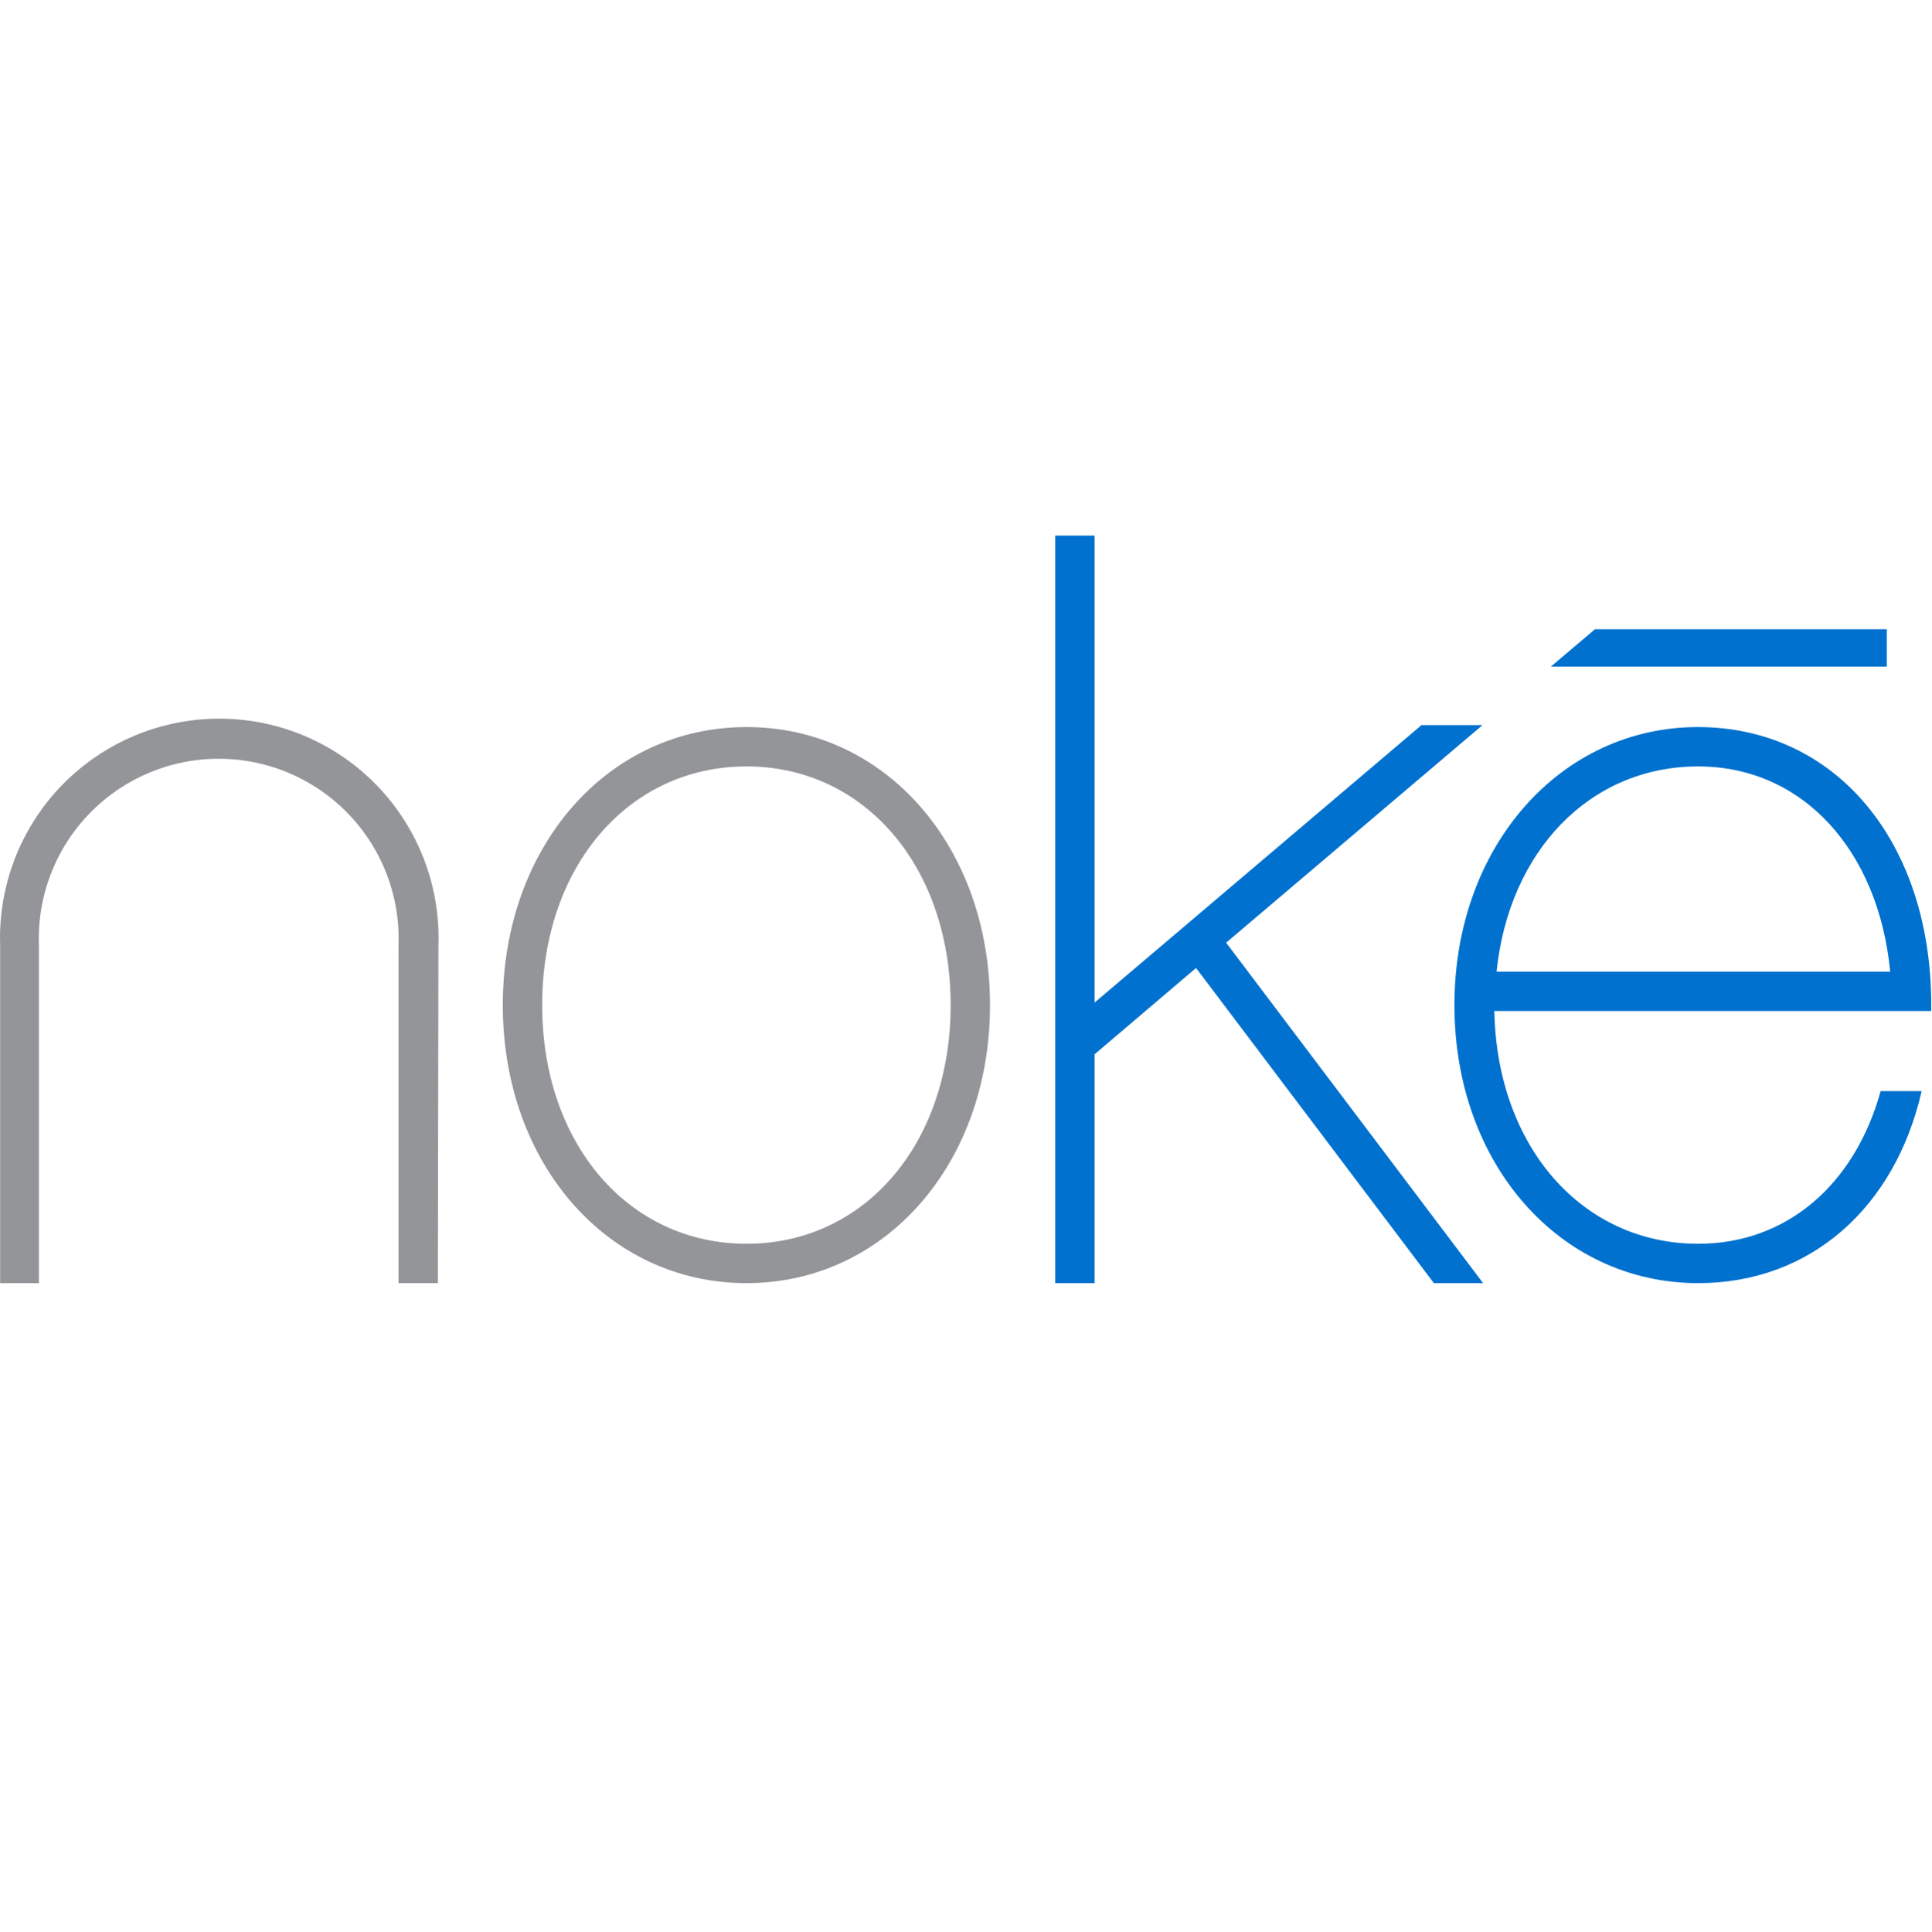
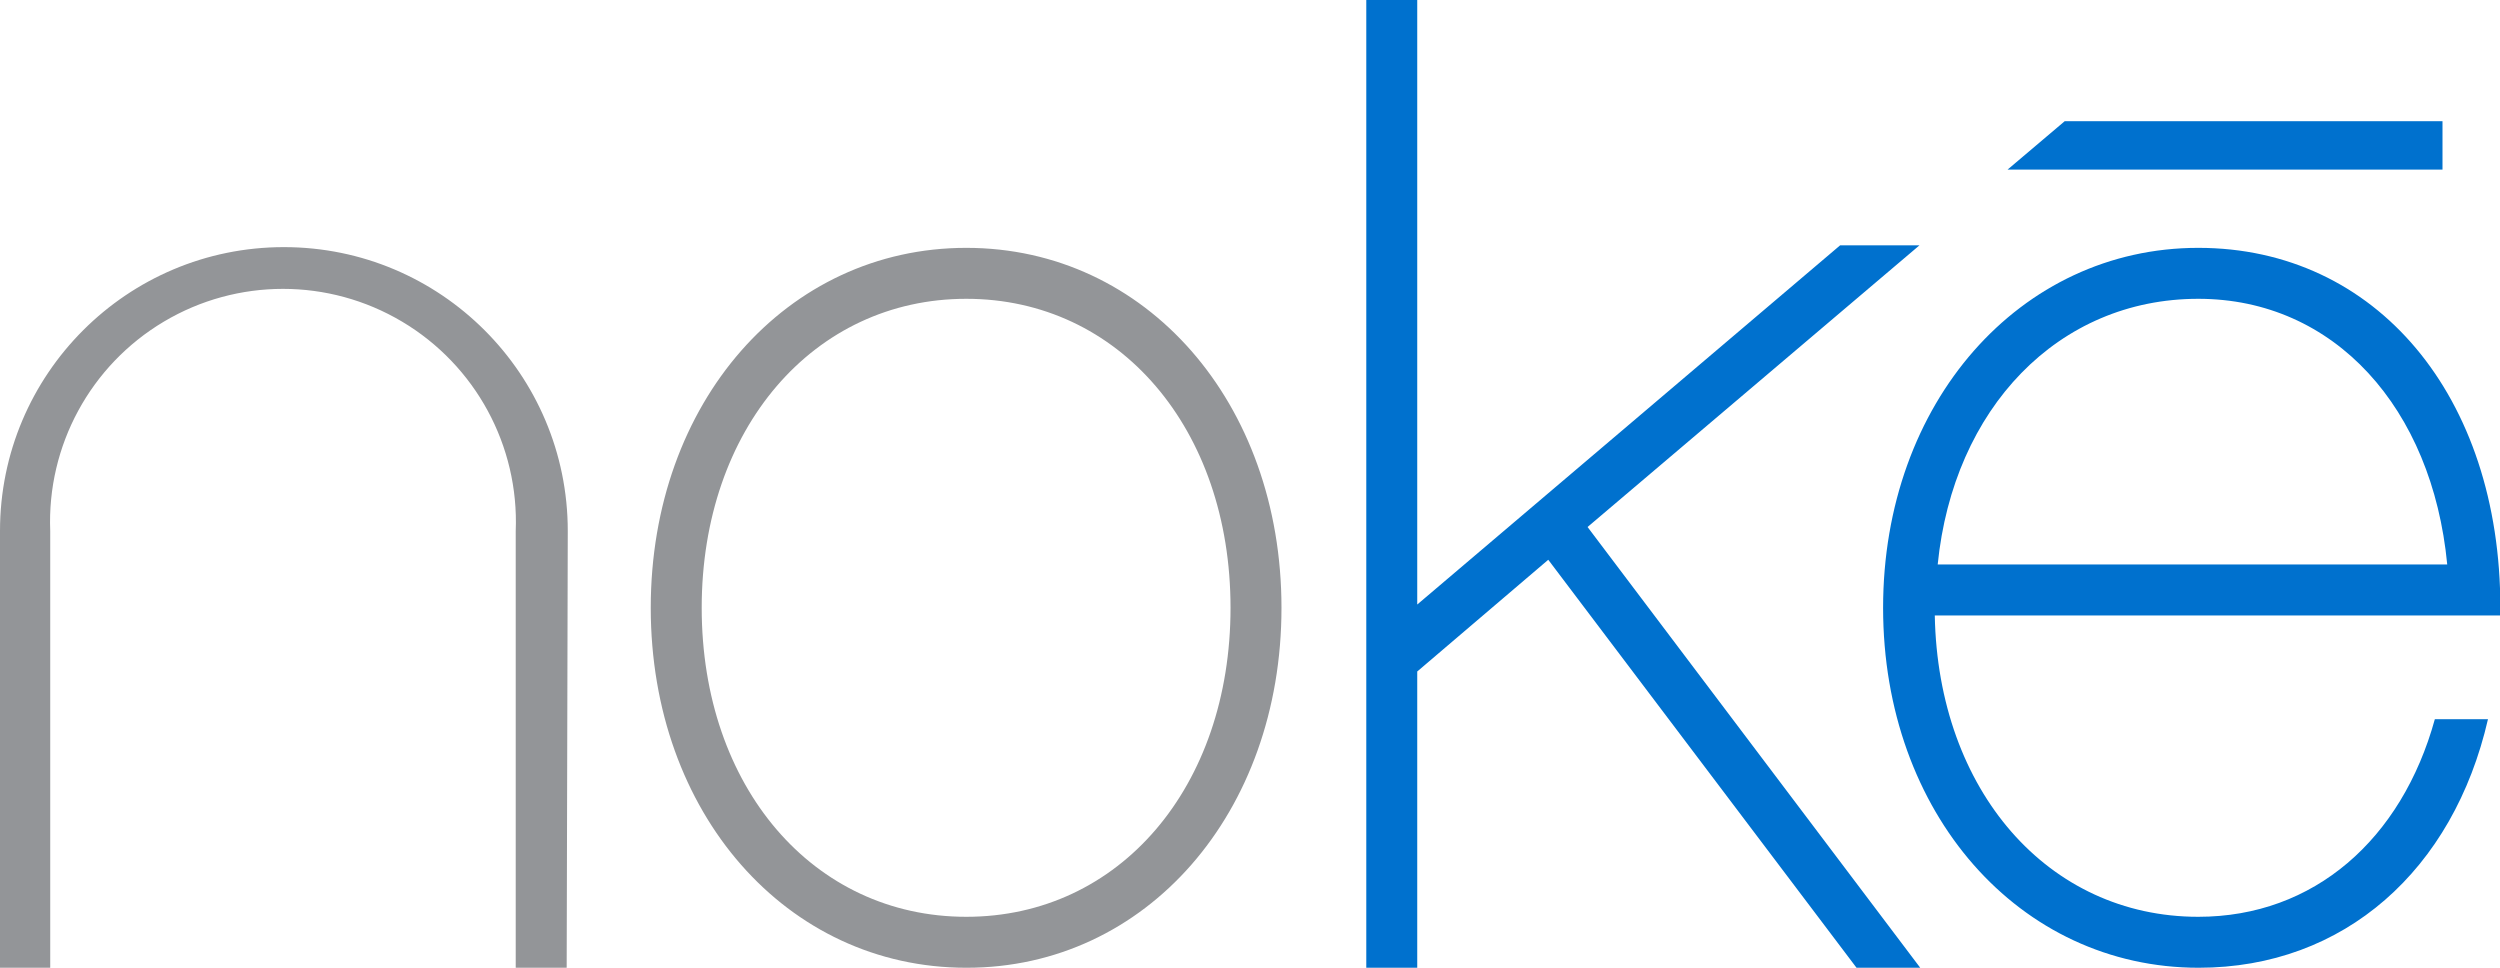
- <svg xmlns="http://www.w3.org/2000/svg" id="Layer_1" data-name="Layer 1" version="1.1" width="68.695" height="68.695">
-   <defs id="defs1647">
-     <style id="style1645">.cls-1{fill:#0071ce}.cls-2{fill:#939598}</style>
-   </defs>
-   <g id="g2246" transform="translate(-.015 19.052)">
-     <path id="path1683" transform="translate(-9.98 -5.41)" d="M25.57 32h-1.4V20a6.4 6.4 0 1 0-12.79 0v12H10V20a7.8 7.8 0 1 1 15.59 0z" class="cls-2" style="fill:#939598" />
-     <path id="path1685" transform="translate(-9.98 -5.41)" d="M36.55 32c-4.94 0-8.67-4.25-8.67-9.89 0-5.64 3.73-9.89 8.67-9.89 4.94 0 8.66 4.25 8.66 9.89 0 5.64-3.73 9.89-8.66 9.89zm0-18.38c-4.21 0-7.27 3.57-7.27 8.49s3.06 8.49 7.27 8.49c4.21 0 7.26-3.57 7.26-8.49s-3.06-8.49-7.26-8.49z" class="cls-2" style="fill:#939598" />
-     <path id="path1687" transform="translate(-9.98 -5.41)" d="M78.29 22.32h.4v-.21c0-5.82-3.41-9.89-8.3-9.89-4.89 0-8.66 4.25-8.66 9.89 0 5.64 3.74 9.89 8.67 9.89 4 0 7-2.69 7.95-6.83h-1.46c-.91 3.3-3.32 5.43-6.49 5.43-4.14 0-7.16-3.47-7.25-8.28zm-7.89-8.7c3.73 0 6.42 3 6.83 7.3h-14c.44-4.29 3.32-7.3 7.17-7.3z" class="cls-1" style="fill:#0071ce" />
-     <path id="polygon1689" class="cls-1" style="fill:#0071ce" d="M38.95 16.61V0h-1.4v26.59h1.4v-8.14l3.61-3.07 8.46 11.21h1.75l-9.14-12.11 9.12-7.74h-2.17z" />
-     <path id="polygon1691" class="cls-1" style="fill:#0071ce" d="M67.13 3.33H56.75l-1.57 1.33h11.95z" />
-   </g>
+ <svg xmlns="http://www.w3.org/2000/svg" viewBox="0 0 68.69 26.59">
+   <path d="M15.57 26.59h-1.4v-12a6.4 6.4 0 1 0-12.79 0v12H0v-12a7.8 7.8 0 1 1 15.6 0zm10.98 0c-4.94 0-8.67-4.25-8.67-9.89 0-5.64 3.73-9.89 8.67-9.89 4.94 0 8.66 4.25 8.66 9.89 0 5.64-3.72 9.89-8.65 9.89zm0-18.38c-4.2 0-7.27 3.57-7.27 8.49s3.06 8.49 7.27 8.49c4.21 0 7.26-3.57 7.26-8.49s-3.06-8.49-7.26-8.49z" style="fill:#939598" />
+   <path d="M68.3 16.91h.4v-.21c0-5.82-3.41-9.89-8.3-9.89-4.9 0-8.66 4.25-8.66 9.89 0 5.64 3.74 9.89 8.67 9.89 4 0 7-2.69 7.95-6.83H66.9c-.91 3.3-3.32 5.43-6.5 5.43-4.13 0-7.15-3.47-7.24-8.28zm-7.9-8.7c3.74 0 6.43 3 6.84 7.3h-14c.43-4.29 3.31-7.3 7.16-7.3zm-21.46 8.4V0h-1.4v26.59h1.4v-8.14l3.6-3.07 8.47 11.21h1.75l-9.14-12.11 9.12-7.74h-2.18zM67.11 3.33H56.73l-1.57 1.33h11.95z" style="fill:#0071ce" />
</svg>
